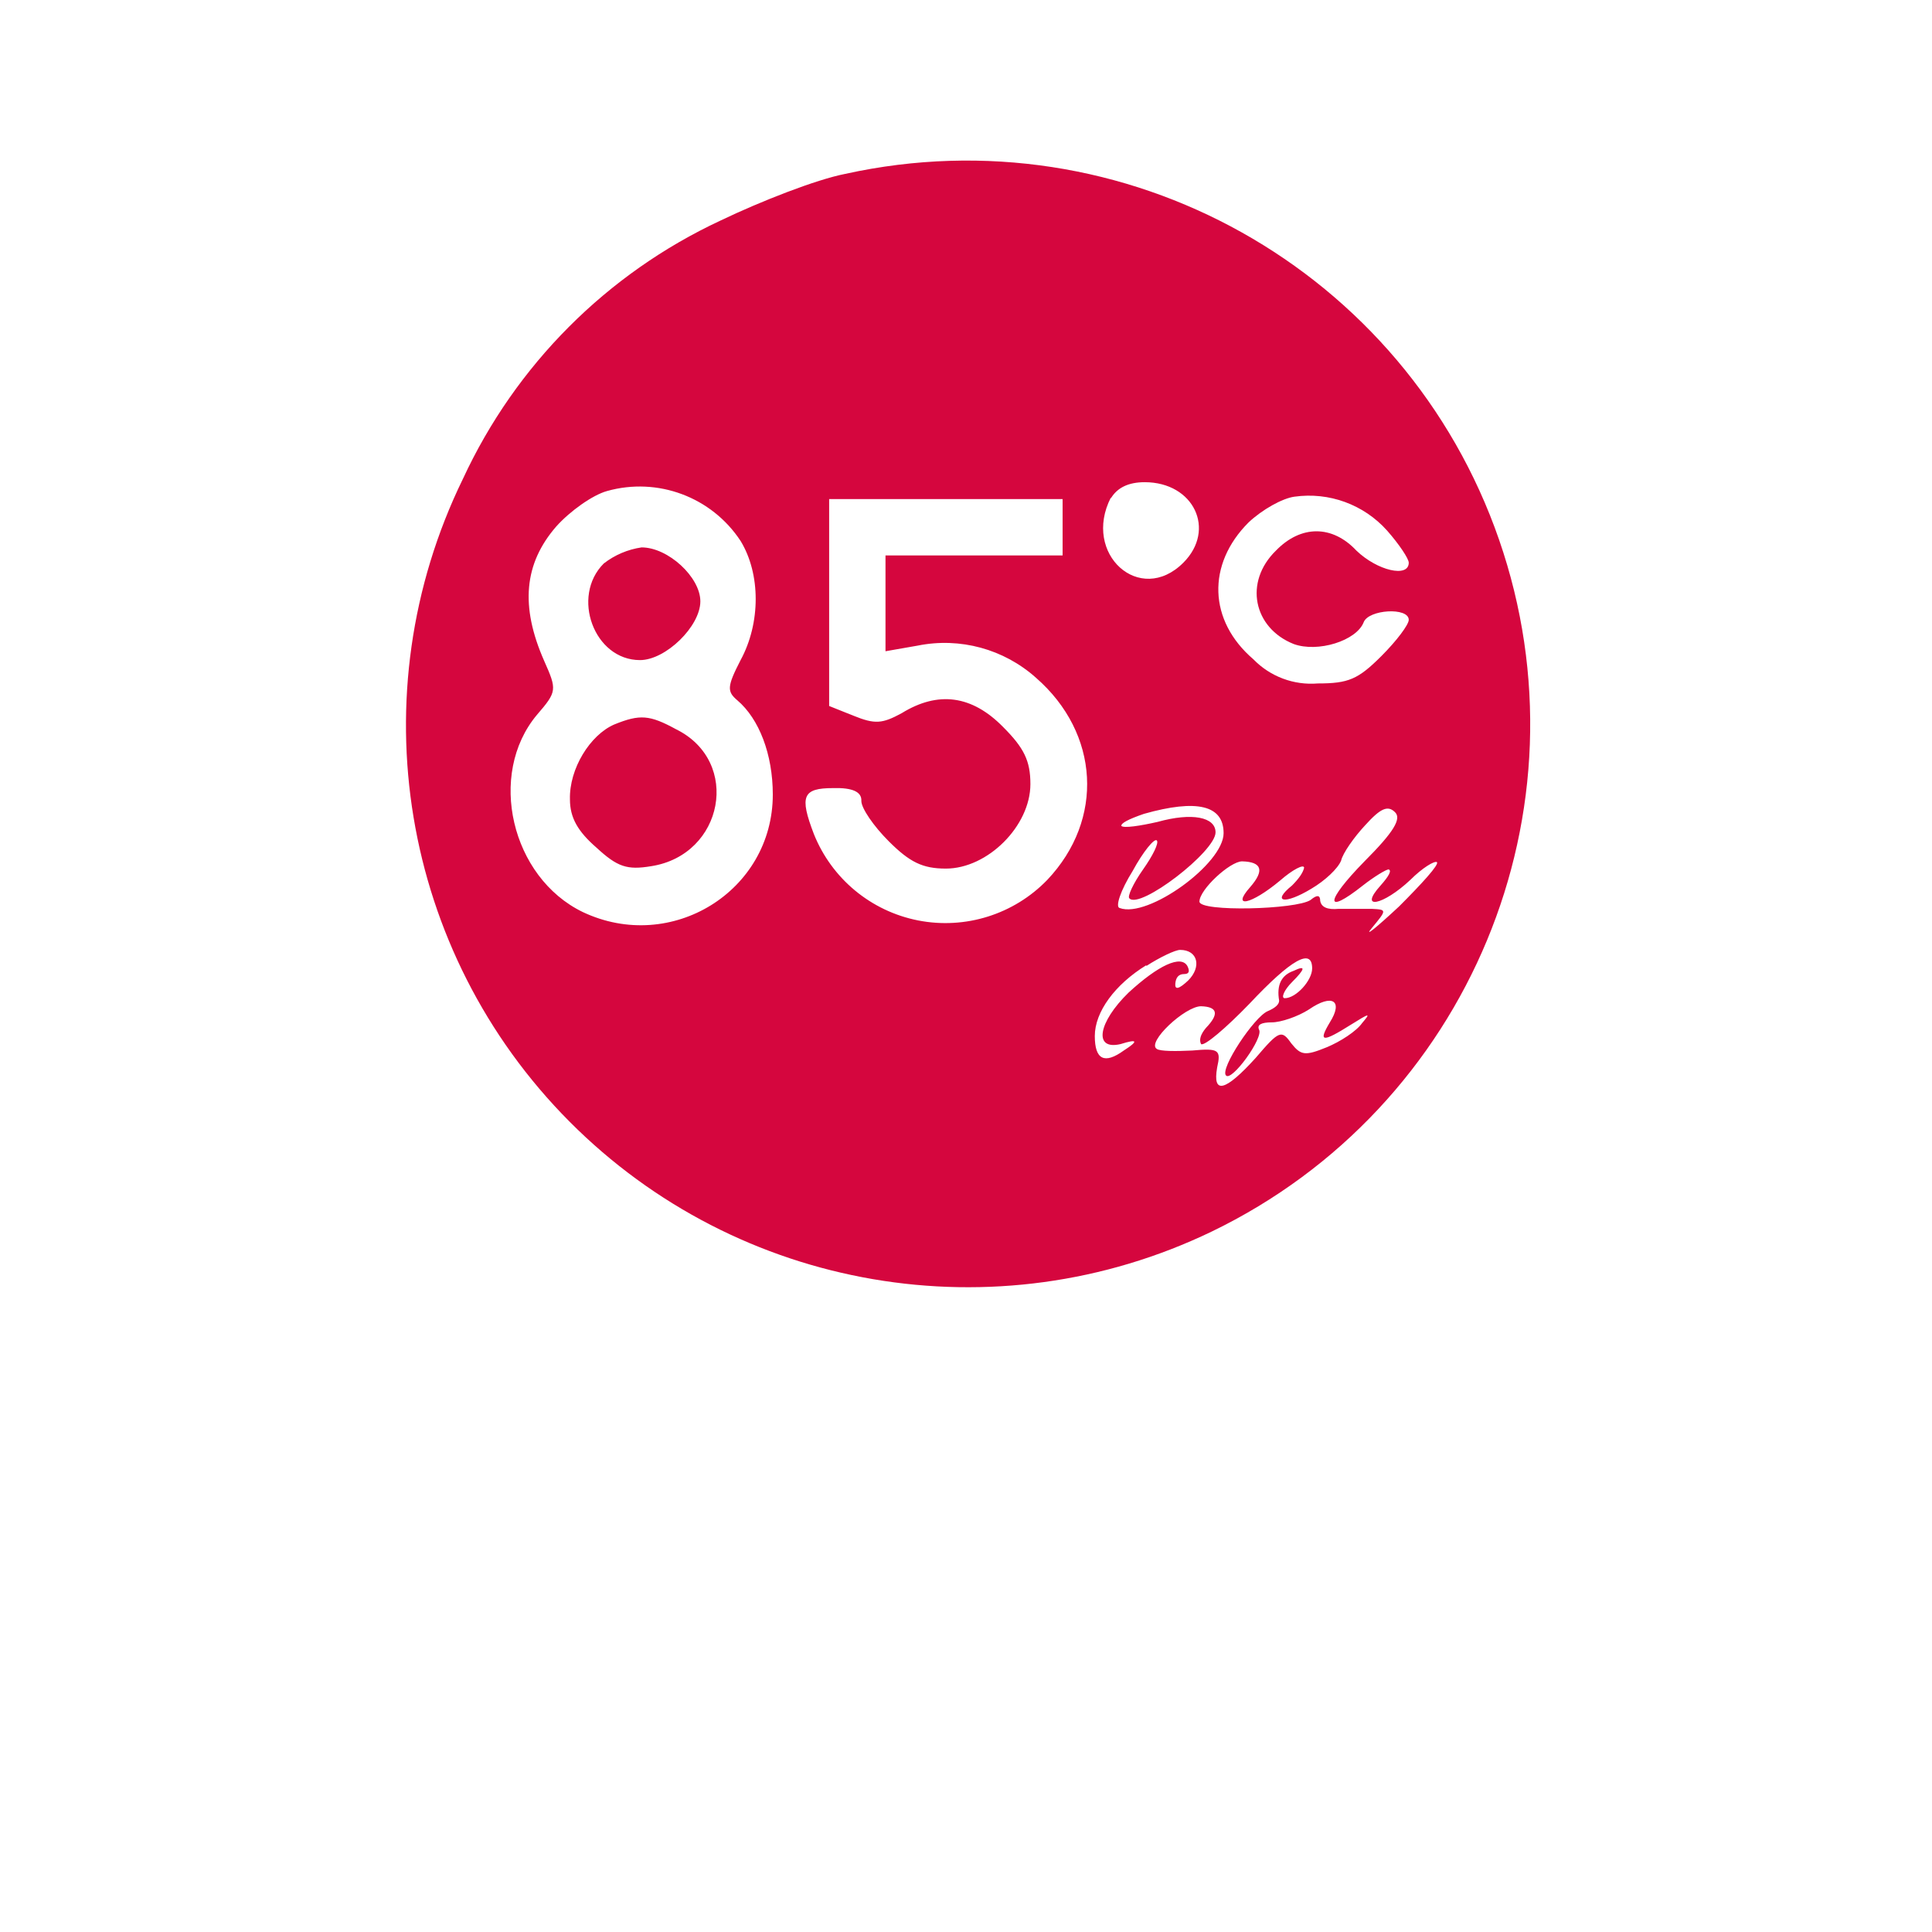
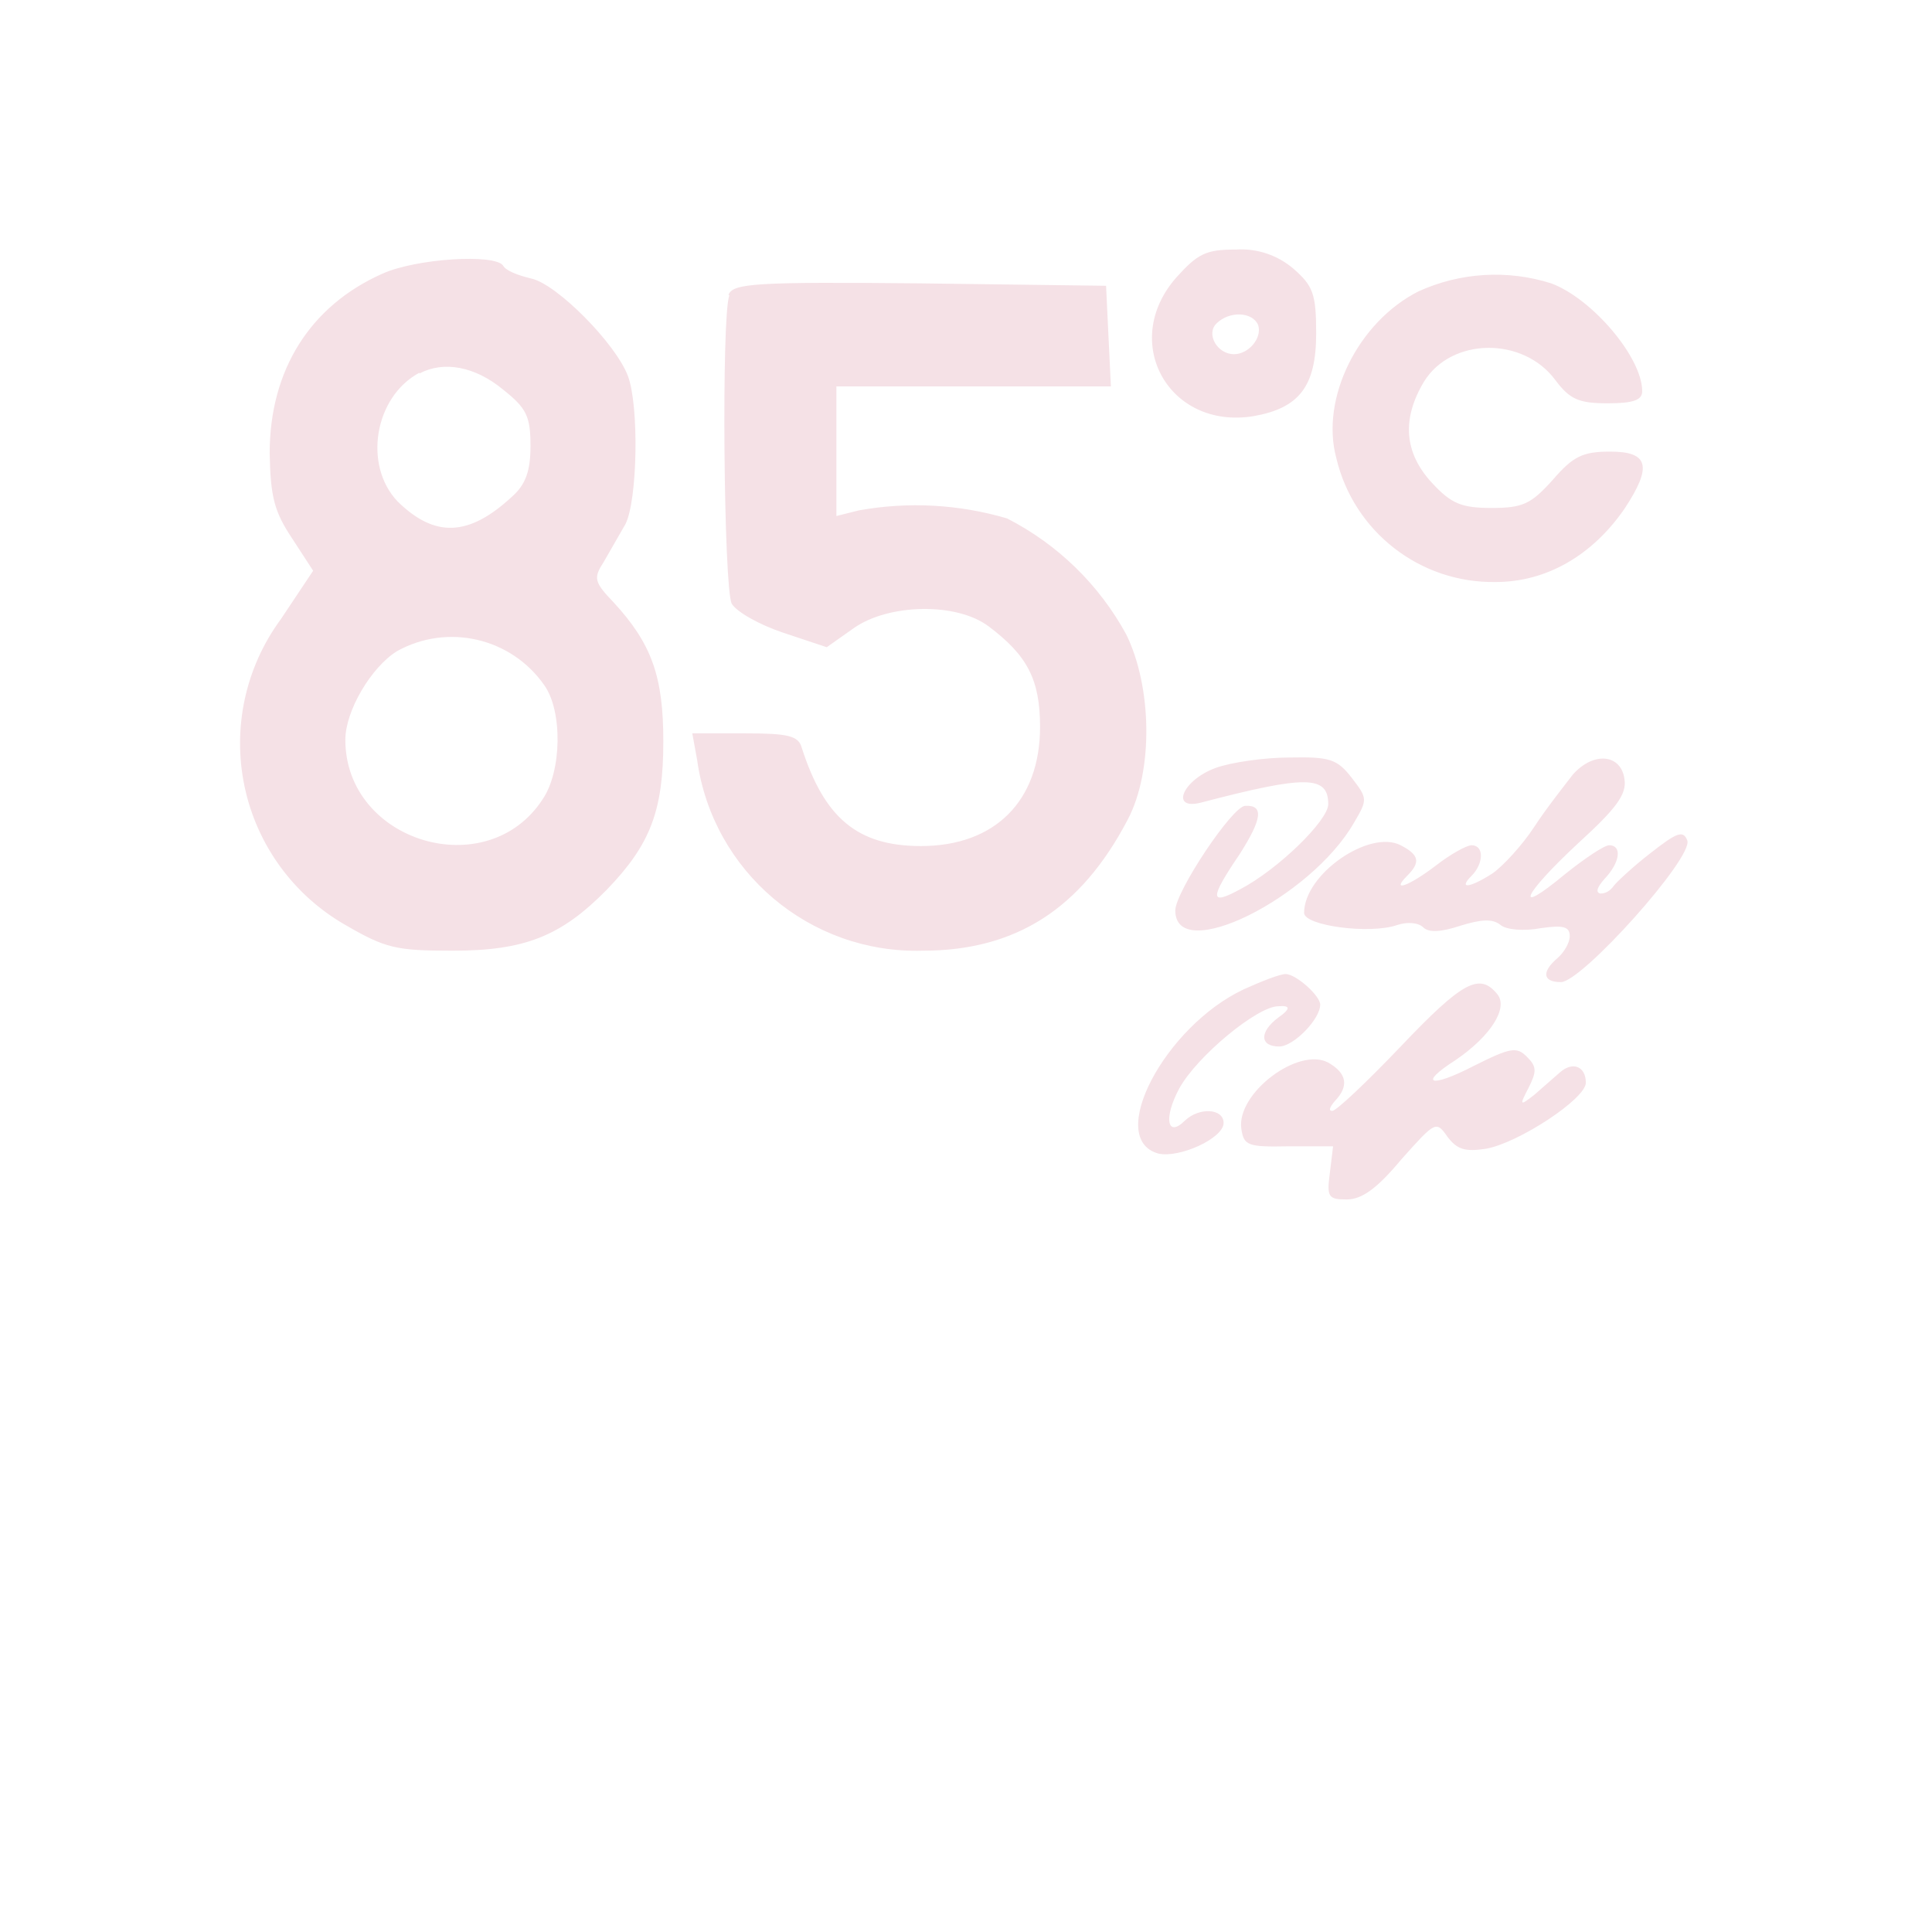
<svg xmlns="http://www.w3.org/2000/svg" width="24" height="24">
-   <path fill="#d5063e" fill-rule="evenodd" d="M10.5 2.16c-.36.07-1.05.34-1.55.58a6.6 6.6 0 0 0-3.2 3.21 6.98 6.98 0 0 0 9.3 9.35A7 7 0 0 0 10.5 2.16M7.54 6.1c-.18.05-.46.25-.63.44-.4.46-.45.99-.15 1.67.16.36.16.38-.09.67-.62.74-.32 2.02.57 2.45 1.1.52 2.36-.26 2.36-1.46 0-.5-.17-.94-.44-1.17-.13-.11-.13-.17.04-.5.25-.46.25-1.07 0-1.48a1.5 1.5 0 0 0-1.66-.62m6.26.08c-.36.7.36 1.35.9.81.41-.41.13-1-.48-1q-.3 0-.42.2m2.28-.02c-.15.02-.4.16-.57.32-.52.52-.5 1.22.06 1.7a1 1 0 0 0 .8.3c.38 0 .5-.05.79-.34.19-.19.34-.39.34-.45 0-.16-.5-.13-.56.03-.09.23-.57.38-.87.27-.5-.2-.62-.77-.22-1.16.31-.32.7-.32 1 0 .26.25.65.34.65.15 0-.05-.12-.23-.27-.4a1.3 1.3 0 0 0-1.15-.42m-5.78 1.3v1.3l.3.12c.27.11.36.1.6-.03q.68-.42 1.26.17c.26.26.34.42.34.71 0 .52-.53 1.05-1.05 1.05-.29 0-.45-.08-.71-.34-.19-.19-.34-.41-.34-.5q.01-.17-.35-.16c-.38 0-.42.1-.24.57a1.76 1.76 0 0 0 2.9.57c.71-.75.65-1.82-.14-2.51a1.7 1.7 0 0 0-1.47-.4l-.4.07V6.9h2.2v-.7h-2.9zM7.5 7c-.41.41-.12 1.2.45 1.2.32 0 .75-.42.75-.73 0-.3-.4-.67-.73-.67a1 1 0 0 0-.47.2m.13 2c-.3.13-.56.55-.55.93 0 .23.1.4.33.6.26.24.38.28.68.23.9-.14 1.12-1.3.31-1.7-.33-.18-.45-.19-.77-.06m6.58 1.11q-.29.1-.28.15c.03.03.23 0 .45-.05.43-.12.72-.06.72.13 0 .24-.94.96-1.07.82-.03-.02.05-.19.17-.36s.2-.33.17-.36-.17.14-.3.38c-.15.24-.22.45-.16.46.35.13 1.29-.55 1.29-.93q0-.52-.99-.24m2.75.14c-.14.15-.28.35-.3.44-.04.1-.2.25-.37.35-.33.2-.5.17-.24-.04q.13-.13.15-.22c0-.05-.14.02-.3.16-.36.3-.61.35-.37.08q.27-.31-.1-.32c-.15 0-.53.35-.53.5 0 .13 1.2.1 1.38-.02q.12-.1.12.01.02.12.23.1h.41c.19.01.19.01 0 .24-.1.12.05 0 .34-.27.28-.28.5-.52.47-.55-.03-.02-.18.07-.33.22-.34.32-.65.38-.37.07q.16-.18.1-.2c-.03 0-.18.09-.32.2-.48.38-.47.2.02-.3.37-.37.46-.53.38-.61-.09-.09-.18-.05-.37.16m-2.72 1.74c-.39.24-.64.58-.64.88q0 .44.36.18.28-.18-.04-.08c-.34.08-.28-.27.1-.64.37-.34.65-.47.73-.33q.05.1-.04.1-.1 0-.11.12t.16-.04c.17-.17.12-.38-.1-.38-.06 0-.25.09-.42.2m1.28.47c-.29.3-.56.53-.6.5q-.04-.08.06-.2.25-.26-.06-.27c-.2 0-.68.45-.55.53.04.03.24.03.44.02.33-.03.36-.01.31.21q-.09.51.48-.12c.29-.34.32-.35.44-.18.12.15.17.16.44.05.17-.07.37-.2.44-.3.11-.13.1-.13-.14.02-.35.22-.41.22-.26-.03.17-.27.03-.36-.26-.16-.14.09-.35.16-.46.16q-.2 0-.16.09c.06.1-.34.65-.41.57-.08-.08.35-.73.52-.8q.14-.06.14-.13-.05-.29.18-.37.23-.11-.02.14c-.1.1-.14.2-.09.2.14 0 .34-.22.34-.37q0-.39-.78.44" />
+   <path fill="#f5e1e6" fill-rule="evenodd" d="M14.61 3.45c-.7.8-.09 1.89.96 1.72.57-.1.78-.37.78-1.03 0-.49-.04-.59-.28-.8a1 1 0 0 0-.72-.24c-.37 0-.47.05-.74.35M4.75 3.4c-.9.4-1.4 1.2-1.4 2.23.01.55.06.73.28 1.06l.26.4-.4.6a2.6 2.6 0 0 0 .8 3.8c.5.29.63.32 1.33.32.9 0 1.35-.18 1.92-.76.54-.56.7-.98.7-1.84 0-.8-.14-1.21-.62-1.73-.24-.25-.25-.3-.12-.5l.27-.47c.15-.3.17-1.47.03-1.84-.15-.4-.88-1.14-1.2-1.21-.17-.04-.32-.1-.35-.16-.1-.15-1.08-.09-1.5.1m12.87.22c-.75.38-1.22 1.33-1.02 2.07a2 2 0 0 0 1.98 1.54c.63 0 1.2-.33 1.6-.91.35-.53.3-.71-.18-.71-.34 0-.46.06-.71.35-.27.3-.37.35-.76.35-.37 0-.5-.05-.74-.31q-.52-.56-.1-1.26c.34-.55 1.23-.56 1.63-.02.18.24.29.29.65.29.32 0 .43-.04.43-.15 0-.42-.62-1.15-1.13-1.34a2.3 2.3 0 0 0-1.65.1m-8.56.05c-.1.25-.07 3.64.03 3.83.06.1.34.26.64.36l.54.18.34-.24c.43-.3 1.27-.32 1.67-.02.48.36.64.66.64 1.25 0 .92-.56 1.48-1.48 1.48-.79 0-1.2-.35-1.48-1.22-.04-.15-.17-.18-.7-.18H8.6l.06.33a2.75 2.75 0 0 0 2.8 2.37c1.16 0 1.97-.52 2.55-1.63.32-.61.3-1.65-.02-2.3a3.5 3.5 0 0 0-1.48-1.44 4 4 0 0 0-1.84-.1l-.28.07V4.8h3.41l-.03-.62-.03-.63-2.31-.03c-2.05-.02-2.32 0-2.38.14m6.06.36c-.13.13.01.38.22.38.18 0 .35-.2.3-.36-.07-.17-.36-.18-.52-.02m-9.9.61c-.56.3-.7 1.15-.27 1.6.46.45.88.44 1.42-.06.17-.15.23-.32.23-.63 0-.37-.05-.47-.34-.7-.35-.29-.74-.36-1.04-.2m-.28 3.45c-.32.2-.64.74-.64 1.1 0 1.27 1.76 1.8 2.45.74.24-.35.25-1.1.02-1.42a1.4 1.4 0 0 0-1.83-.42M15.1 9.54c-.41.15-.57.53-.18.43 1.3-.34 1.58-.34 1.58.02 0 .2-.62.81-1.1 1.06-.37.2-.38.12 0-.44.28-.44.3-.61.07-.6-.16 0-.87 1.07-.87 1.3 0 .68 1.68-.15 2.22-1.09.17-.29.17-.3-.03-.56-.18-.23-.27-.26-.77-.25-.31 0-.73.06-.92.13m4.44.08c-.1.13-.33.42-.48.65s-.39.49-.52.58c-.28.18-.43.2-.26.03.15-.15.16-.38 0-.38-.06 0-.26.11-.44.25-.34.26-.57.34-.36.13.17-.17.15-.26-.08-.38-.39-.2-1.2.36-1.2.84 0 .16.82.27 1.16.15.12-.04.26-.03.32.03q.1.1.46-.02c.26-.08.4-.09.5-.01.07.06.29.08.5.04.28-.04.36-.02.36.1 0 .08-.07.2-.15.27-.2.17-.19.3.04.3.26 0 1.65-1.55 1.57-1.76-.05-.13-.13-.1-.46.16-.22.17-.42.36-.45.4q-.07.1-.17.1-.09-.02.05-.18c.2-.21.22-.42.06-.42-.06 0-.3.16-.55.36-.65.54-.53.26.17-.39.46-.42.6-.6.57-.79-.04-.31-.38-.35-.64-.06m-4.09 2.67c-.98.46-1.72 1.86-1.06 2.04.26.06.81-.19.81-.38 0-.18-.3-.2-.48-.03-.22.22-.27-.03-.07-.4.22-.4.97-1.02 1.23-1.02q.23-.02 0 .14c-.24.18-.23.36.01.36.18 0 .51-.34.51-.52 0-.11-.3-.38-.43-.38-.07 0-.3.09-.52.19m1.95.71c-.42.44-.8.8-.85.8q-.07 0 .03-.12.27-.28-.08-.48c-.37-.2-1.14.38-1.08.82.03.21.08.23.58.22h.56l-.04.33c-.04.3-.02.33.21.33.19 0 .38-.14.68-.5.42-.47.43-.48.57-.28.12.16.22.19.48.15.4-.07 1.24-.62 1.24-.82s-.16-.27-.32-.13l-.32.28c-.18.14-.19.14-.07-.09.1-.2.1-.26-.02-.38-.13-.13-.2-.12-.66.11-.54.28-.7.23-.23-.07.44-.3.66-.65.52-.82-.22-.27-.43-.16-1.2.65" />
</svg>
